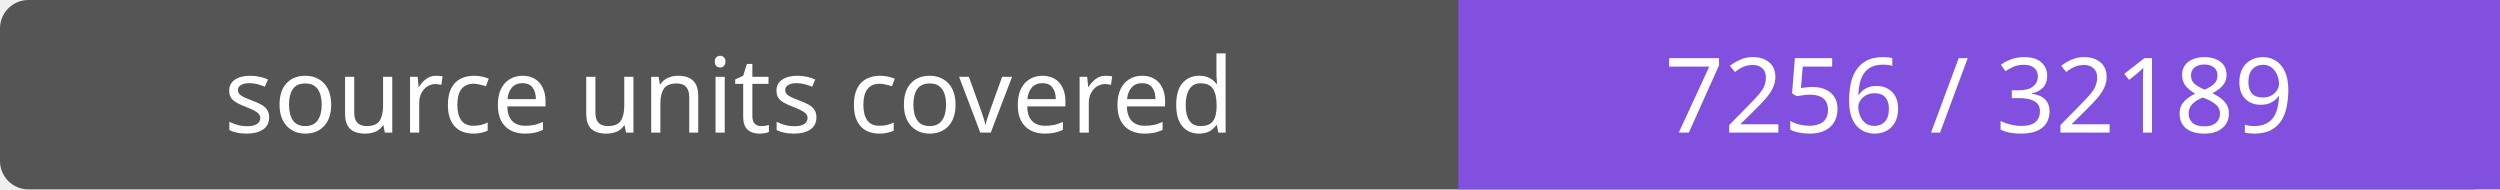
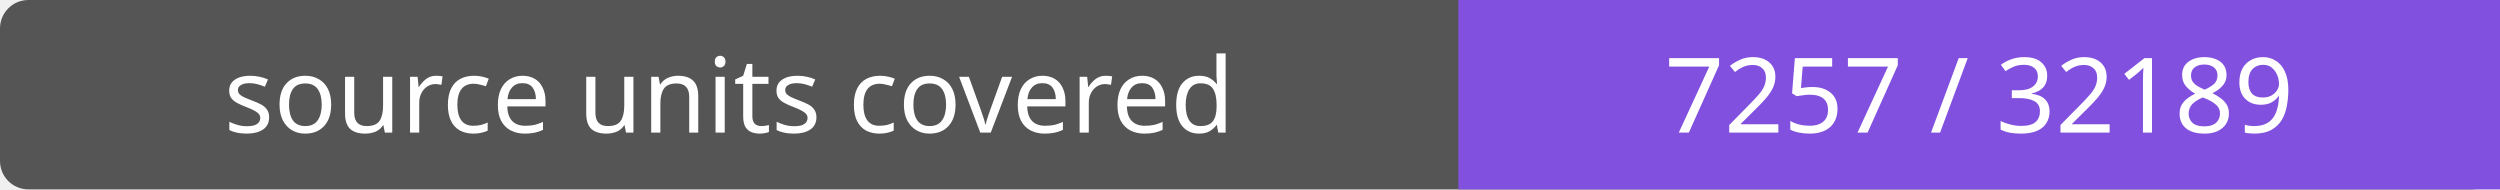
- <svg xmlns="http://www.w3.org/2000/svg" width="264" height="20" role="img" aria-label="source units covered: 7256 / 32189">
+ <svg xmlns="http://www.w3.org/2000/svg" width="264" height="20" role="img" aria-label="source units covered: 7257 / 32189">
  <rect width="264" height="20" rx="3" fill="#555" />
  <path fill="#8250df" d="M154 0h110v20H154z" />
  <g fill="#fff" text-anchor="middle" font-family="Verdana,sans-serif" font-size="11">
    <text x="77.0" y="14">source units covered</text>
-     <text x="209.0" y="14">7256 / 32189</text>
+     <text x="209.0" y="14">7257 / 32189</text>
  </g>
</svg>
